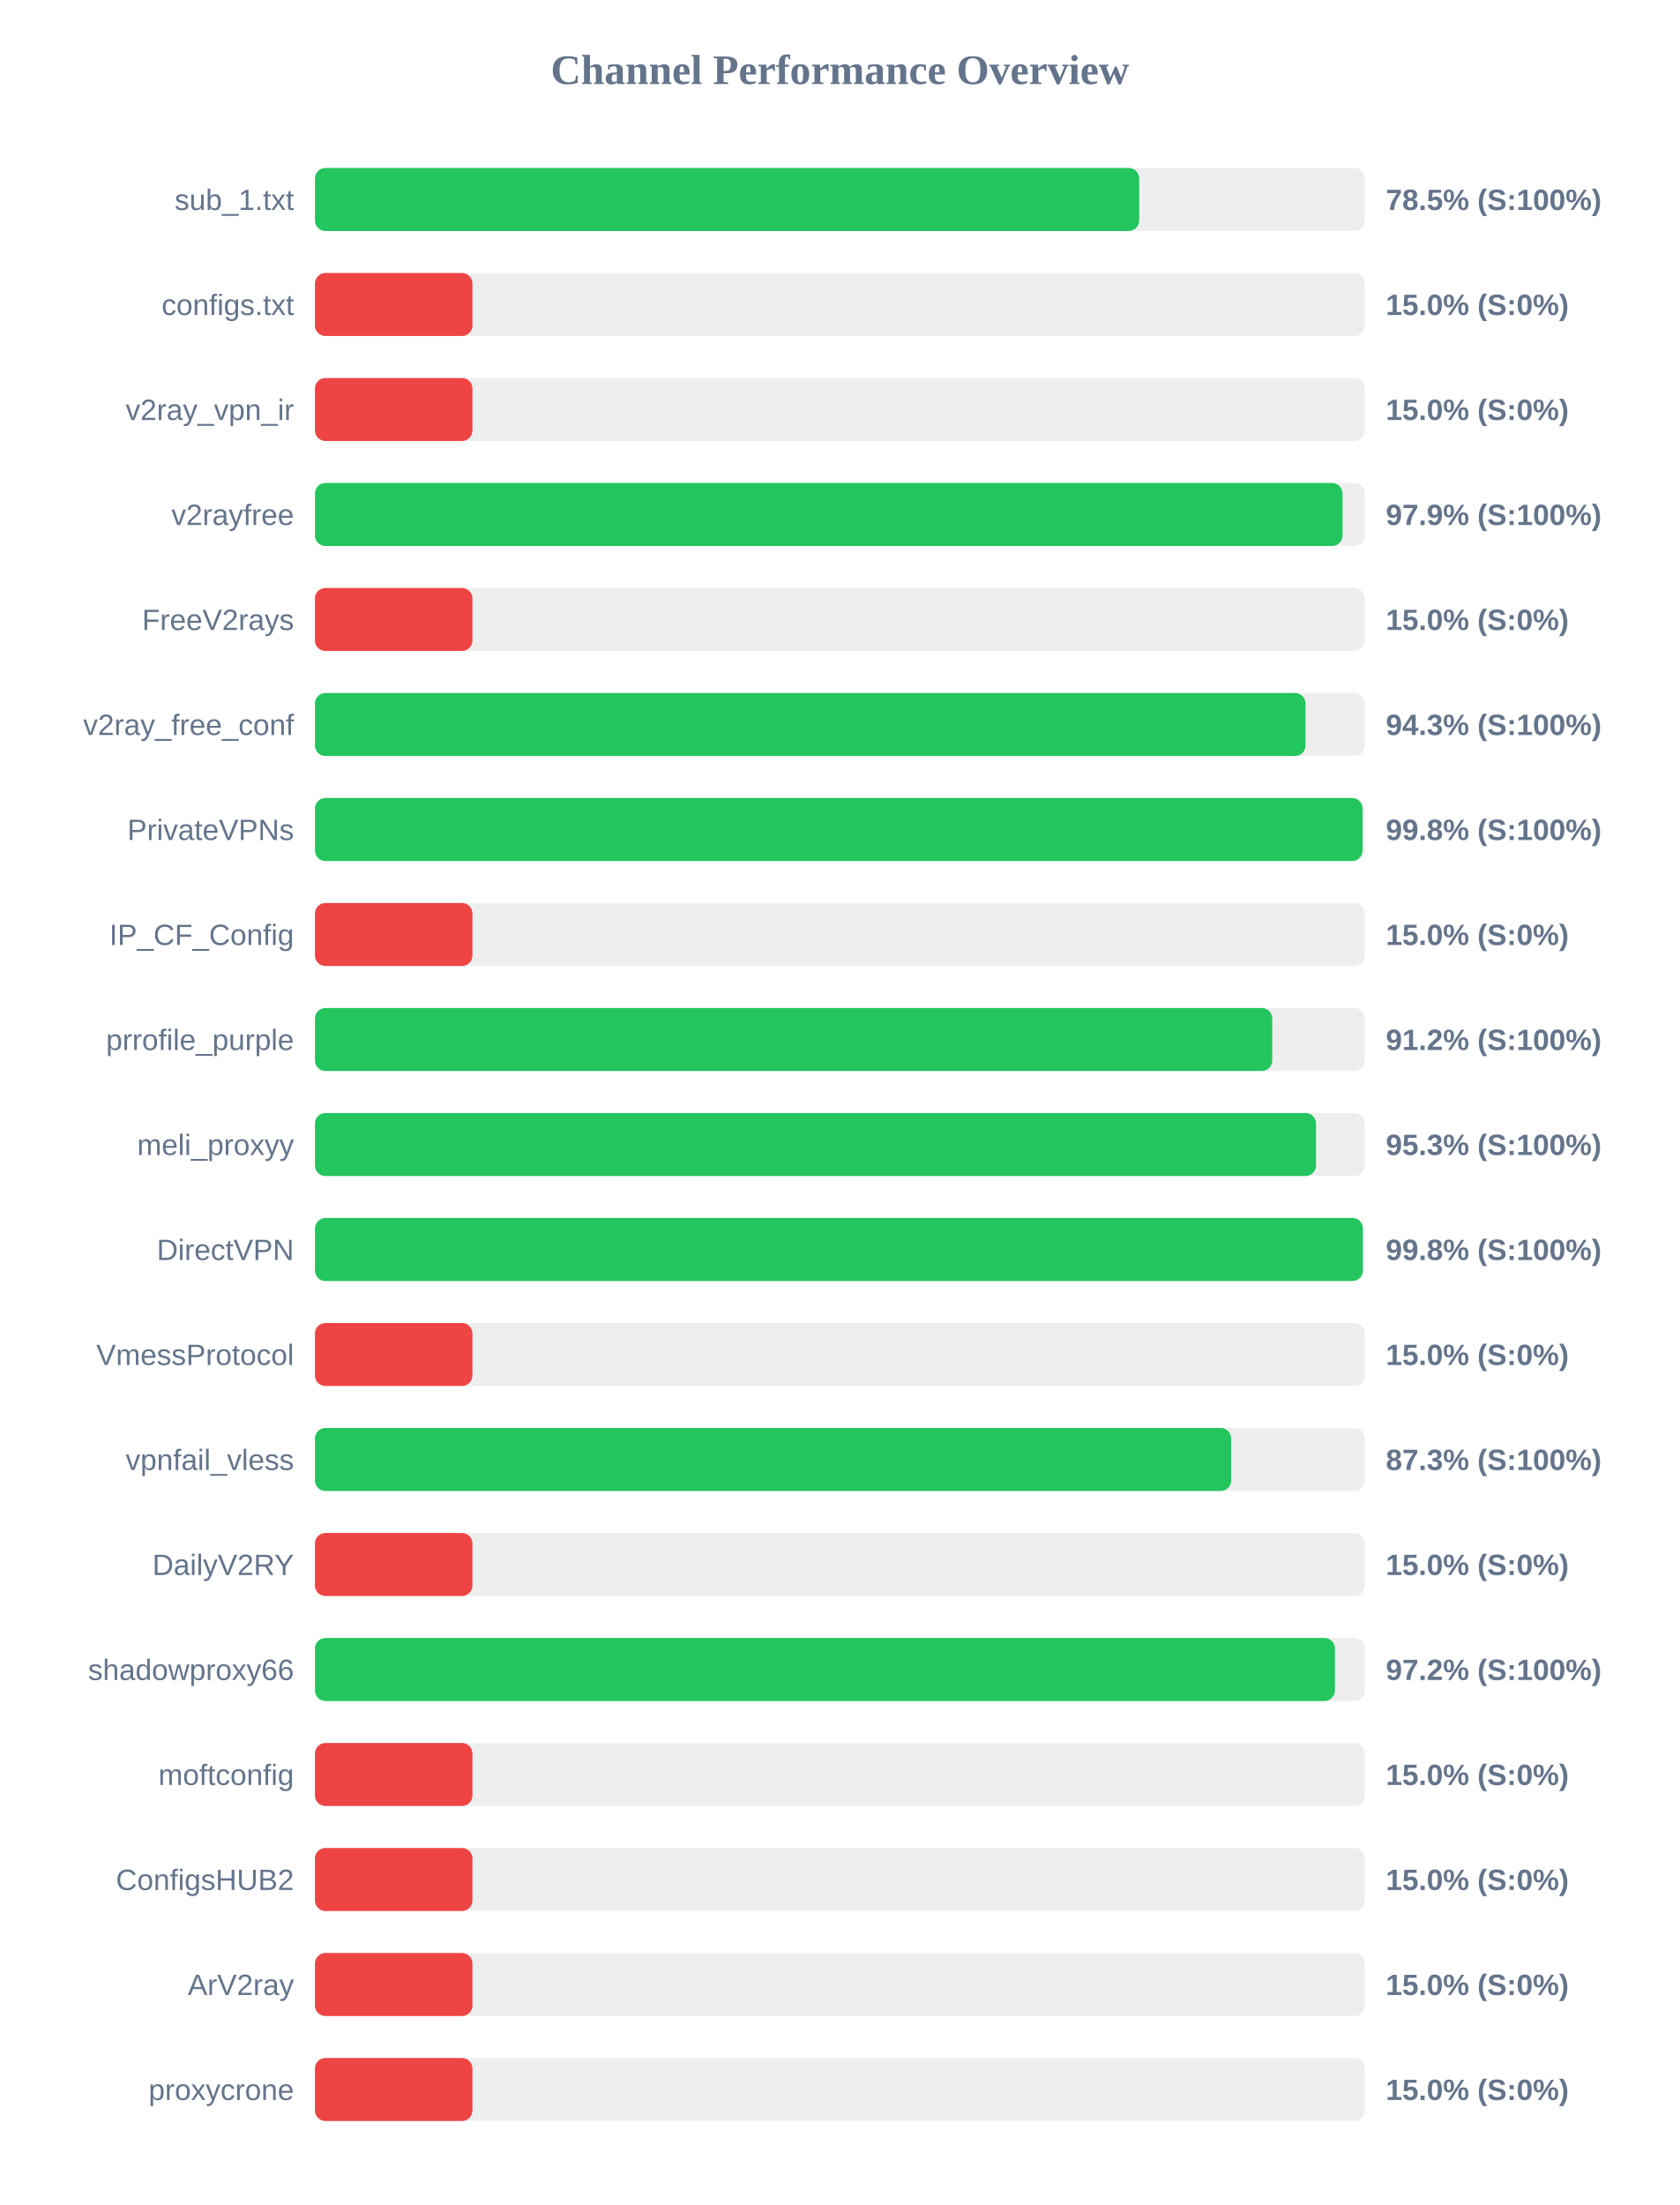
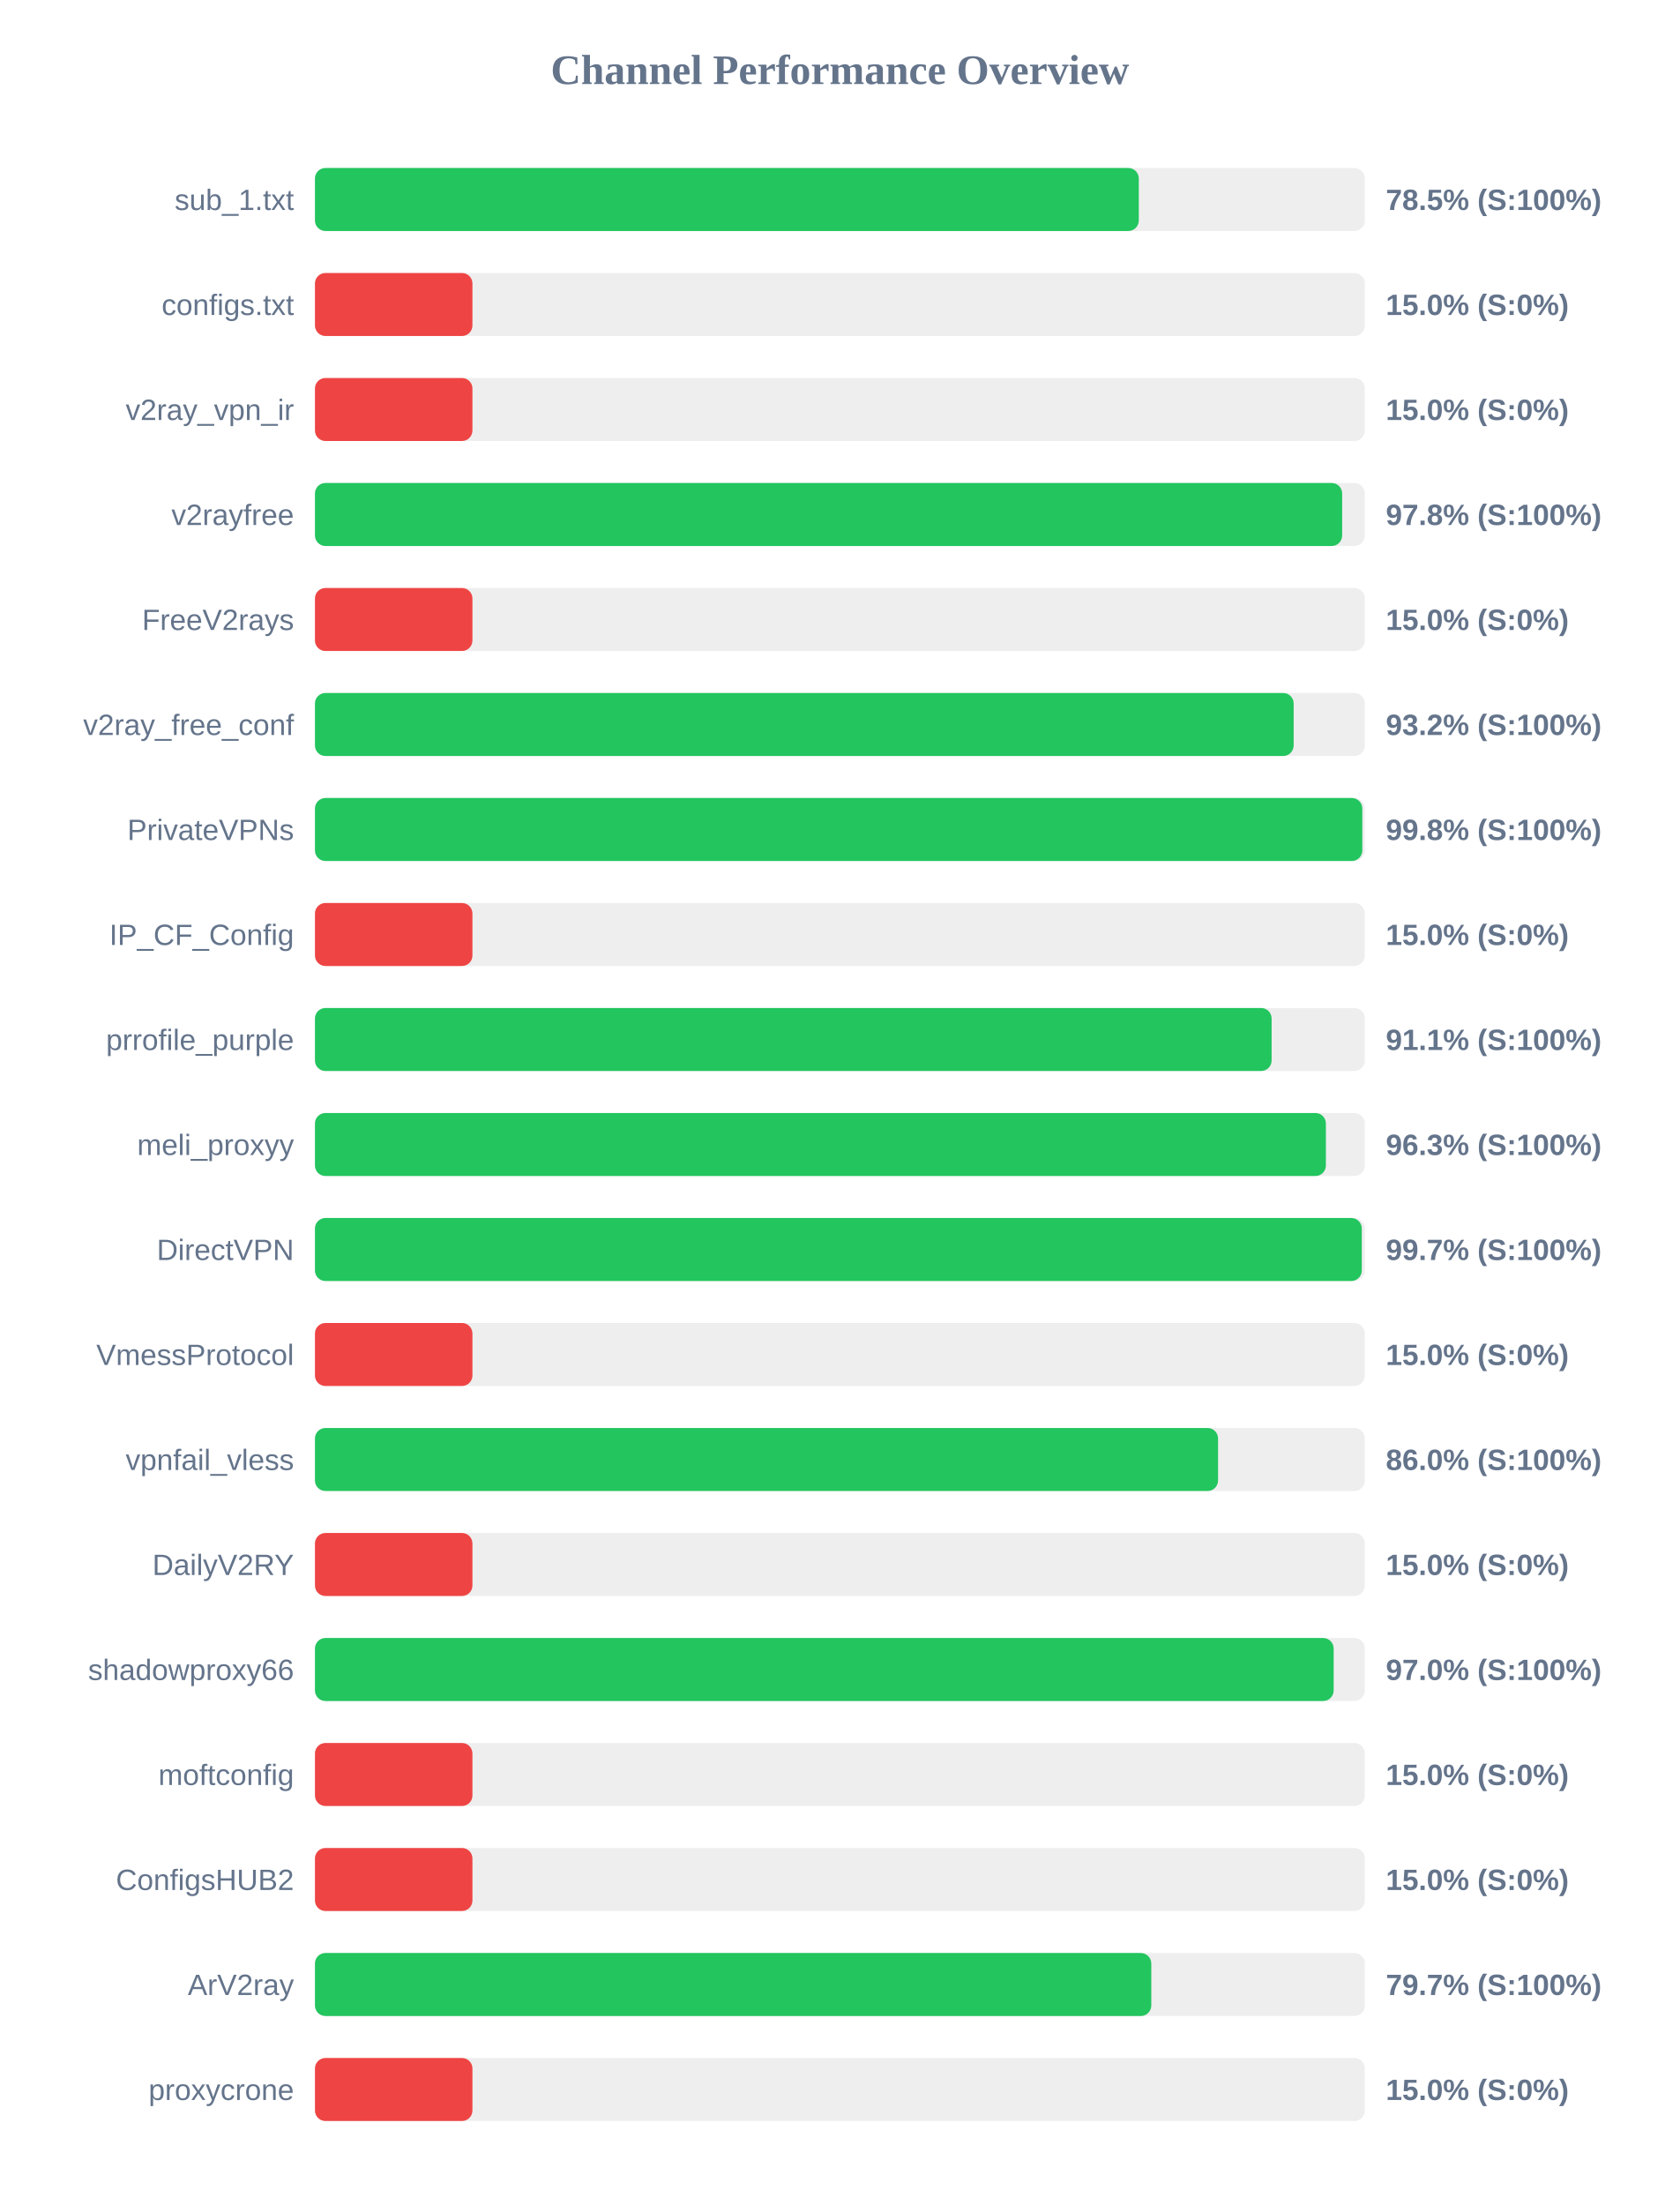
<svg xmlns="http://www.w3.org/2000/svg" width="800" height="1050" version="1.1">
  <style>
        .row { font: 14px Arial; fill: #64748b; }
        .score { font: bold 14px Arial; fill: #64748b; }
    </style>
  <text x="400" y="40" text-anchor="middle" font-size="20px" font-weight="bold" fill="#64748b">Channel Performance Overview</text>
  <rect x="150" y="80" width="500" height="30" fill="#eee" rx="5" />
-   <rect x="150" y="80" width="392.55" height="30" fill="#22c55e" rx="5" />
+   <rect x="150" y="80" width="392.35" height="30" fill="#22c55e" rx="5" />
  <text x="140" y="100" text-anchor="end" class="row">sub_1.txt</text>
  <text x="660" y="100" text-anchor="start" class="score">78.5% (S:100%)</text>
  <rect x="150" y="130" width="500" height="30" fill="#eee" rx="5" />
  <rect x="150" y="130" width="75.0" height="30" fill="#ef4444" rx="5" />
  <text x="140" y="150" text-anchor="end" class="row">configs.txt</text>
  <text x="660" y="150" text-anchor="start" class="score">15.0% (S:0%)</text>
  <rect x="150" y="180" width="500" height="30" fill="#eee" rx="5" />
  <rect x="150" y="180" width="75.0" height="30" fill="#ef4444" rx="5" />
  <text x="140" y="200" text-anchor="end" class="row">v2ray_vpn_ir</text>
  <text x="660" y="200" text-anchor="start" class="score">15.0% (S:0%)</text>
  <rect x="150" y="230" width="500" height="30" fill="#eee" rx="5" />
-   <rect x="150" y="230" width="489.35" height="30" fill="#22c55e" rx="5" />
+   <rect x="150" y="230" width="489.2" height="30" fill="#22c55e" rx="5" />
  <text x="140" y="250" text-anchor="end" class="row">v2rayfree</text>
-   <text x="660" y="250" text-anchor="start" class="score">97.9% (S:100%)</text>
+   <text x="660" y="250" text-anchor="start" class="score">97.8% (S:100%)</text>
  <rect x="150" y="280" width="500" height="30" fill="#eee" rx="5" />
  <rect x="150" y="280" width="75.0" height="30" fill="#ef4444" rx="5" />
  <text x="140" y="300" text-anchor="end" class="row">FreeV2rays</text>
  <text x="660" y="300" text-anchor="start" class="score">15.0% (S:0%)</text>
  <rect x="150" y="330" width="500" height="30" fill="#eee" rx="5" />
-   <rect x="150" y="330" width="471.75" height="30" fill="#22c55e" rx="5" />
+   <rect x="150" y="330" width="466.1" height="30" fill="#22c55e" rx="5" />
  <text x="140" y="350" text-anchor="end" class="row">v2ray_free_conf</text>
-   <text x="660" y="350" text-anchor="start" class="score">94.3% (S:100%)</text>
+   <text x="660" y="350" text-anchor="start" class="score">93.2% (S:100%)</text>
  <rect x="150" y="380" width="500" height="30" fill="#eee" rx="5" />
-   <rect x="150" y="380" width="498.9" height="30" fill="#22c55e" rx="5" />
+   <rect x="150" y="380" width="498.8" height="30" fill="#22c55e" rx="5" />
  <text x="140" y="400" text-anchor="end" class="row">PrivateVPNs</text>
  <text x="660" y="400" text-anchor="start" class="score">99.8% (S:100%)</text>
  <rect x="150" y="430" width="500" height="30" fill="#eee" rx="5" />
  <rect x="150" y="430" width="75.0" height="30" fill="#ef4444" rx="5" />
  <text x="140" y="450" text-anchor="end" class="row">IP_CF_Config</text>
  <text x="660" y="450" text-anchor="start" class="score">15.0% (S:0%)</text>
  <rect x="150" y="480" width="500" height="30" fill="#eee" rx="5" />
-   <rect x="150" y="480" width="455.9" height="30" fill="#22c55e" rx="5" />
+   <rect x="150" y="480" width="455.6" height="30" fill="#22c55e" rx="5" />
  <text x="140" y="500" text-anchor="end" class="row">prrofile_purple</text>
-   <text x="660" y="500" text-anchor="start" class="score">91.2% (S:100%)</text>
+   <text x="660" y="500" text-anchor="start" class="score">91.1% (S:100%)</text>
  <rect x="150" y="530" width="500" height="30" fill="#eee" rx="5" />
-   <rect x="150" y="530" width="476.75" height="30" fill="#22c55e" rx="5" />
+   <rect x="150" y="530" width="481.45" height="30" fill="#22c55e" rx="5" />
  <text x="140" y="550" text-anchor="end" class="row">meli_proxyy</text>
-   <text x="660" y="550" text-anchor="start" class="score">95.3% (S:100%)</text>
+   <text x="660" y="550" text-anchor="start" class="score">96.3% (S:100%)</text>
  <rect x="150" y="580" width="500" height="30" fill="#eee" rx="5" />
-   <rect x="150" y="580" width="499.05" height="30" fill="#22c55e" rx="5" />
+   <rect x="150" y="580" width="498.55" height="30" fill="#22c55e" rx="5" />
  <text x="140" y="600" text-anchor="end" class="row">DirectVPN</text>
-   <text x="660" y="600" text-anchor="start" class="score">99.8% (S:100%)</text>
+   <text x="660" y="600" text-anchor="start" class="score">99.7% (S:100%)</text>
  <rect x="150" y="630" width="500" height="30" fill="#eee" rx="5" />
  <rect x="150" y="630" width="75.0" height="30" fill="#ef4444" rx="5" />
  <text x="140" y="650" text-anchor="end" class="row">VmessProtocol</text>
  <text x="660" y="650" text-anchor="start" class="score">15.0% (S:0%)</text>
  <rect x="150" y="680" width="500" height="30" fill="#eee" rx="5" />
-   <rect x="150" y="680" width="436.35" height="30" fill="#22c55e" rx="5" />
+   <rect x="150" y="680" width="430.1" height="30" fill="#22c55e" rx="5" />
  <text x="140" y="700" text-anchor="end" class="row">vpnfail_vless</text>
-   <text x="660" y="700" text-anchor="start" class="score">87.3% (S:100%)</text>
+   <text x="660" y="700" text-anchor="start" class="score">86.0% (S:100%)</text>
  <rect x="150" y="730" width="500" height="30" fill="#eee" rx="5" />
  <rect x="150" y="730" width="75.0" height="30" fill="#ef4444" rx="5" />
  <text x="140" y="750" text-anchor="end" class="row">DailyV2RY</text>
  <text x="660" y="750" text-anchor="start" class="score">15.0% (S:0%)</text>
  <rect x="150" y="780" width="500" height="30" fill="#eee" rx="5" />
-   <rect x="150" y="780" width="485.75" height="30" fill="#22c55e" rx="5" />
+   <rect x="150" y="780" width="485.15" height="30" fill="#22c55e" rx="5" />
  <text x="140" y="800" text-anchor="end" class="row">shadowproxy66</text>
-   <text x="660" y="800" text-anchor="start" class="score">97.2% (S:100%)</text>
+   <text x="660" y="800" text-anchor="start" class="score">97.0% (S:100%)</text>
  <rect x="150" y="830" width="500" height="30" fill="#eee" rx="5" />
  <rect x="150" y="830" width="75.0" height="30" fill="#ef4444" rx="5" />
  <text x="140" y="850" text-anchor="end" class="row">moftconfig</text>
  <text x="660" y="850" text-anchor="start" class="score">15.0% (S:0%)</text>
  <rect x="150" y="880" width="500" height="30" fill="#eee" rx="5" />
  <rect x="150" y="880" width="75.0" height="30" fill="#ef4444" rx="5" />
  <text x="140" y="900" text-anchor="end" class="row">ConfigsHUB2</text>
  <text x="660" y="900" text-anchor="start" class="score">15.0% (S:0%)</text>
  <rect x="150" y="930" width="500" height="30" fill="#eee" rx="5" />
-   <rect x="150" y="930" width="75.0" height="30" fill="#ef4444" rx="5" />
+   <rect x="150" y="930" width="398.3" height="30" fill="#22c55e" rx="5" />
  <text x="140" y="950" text-anchor="end" class="row">ArV2ray</text>
-   <text x="660" y="950" text-anchor="start" class="score">15.0% (S:0%)</text>
+   <text x="660" y="950" text-anchor="start" class="score">79.7% (S:100%)</text>
  <rect x="150" y="980" width="500" height="30" fill="#eee" rx="5" />
  <rect x="150" y="980" width="75.0" height="30" fill="#ef4444" rx="5" />
  <text x="140" y="1000" text-anchor="end" class="row">proxycrone</text>
  <text x="660" y="1000" text-anchor="start" class="score">15.0% (S:0%)</text>
</svg>
